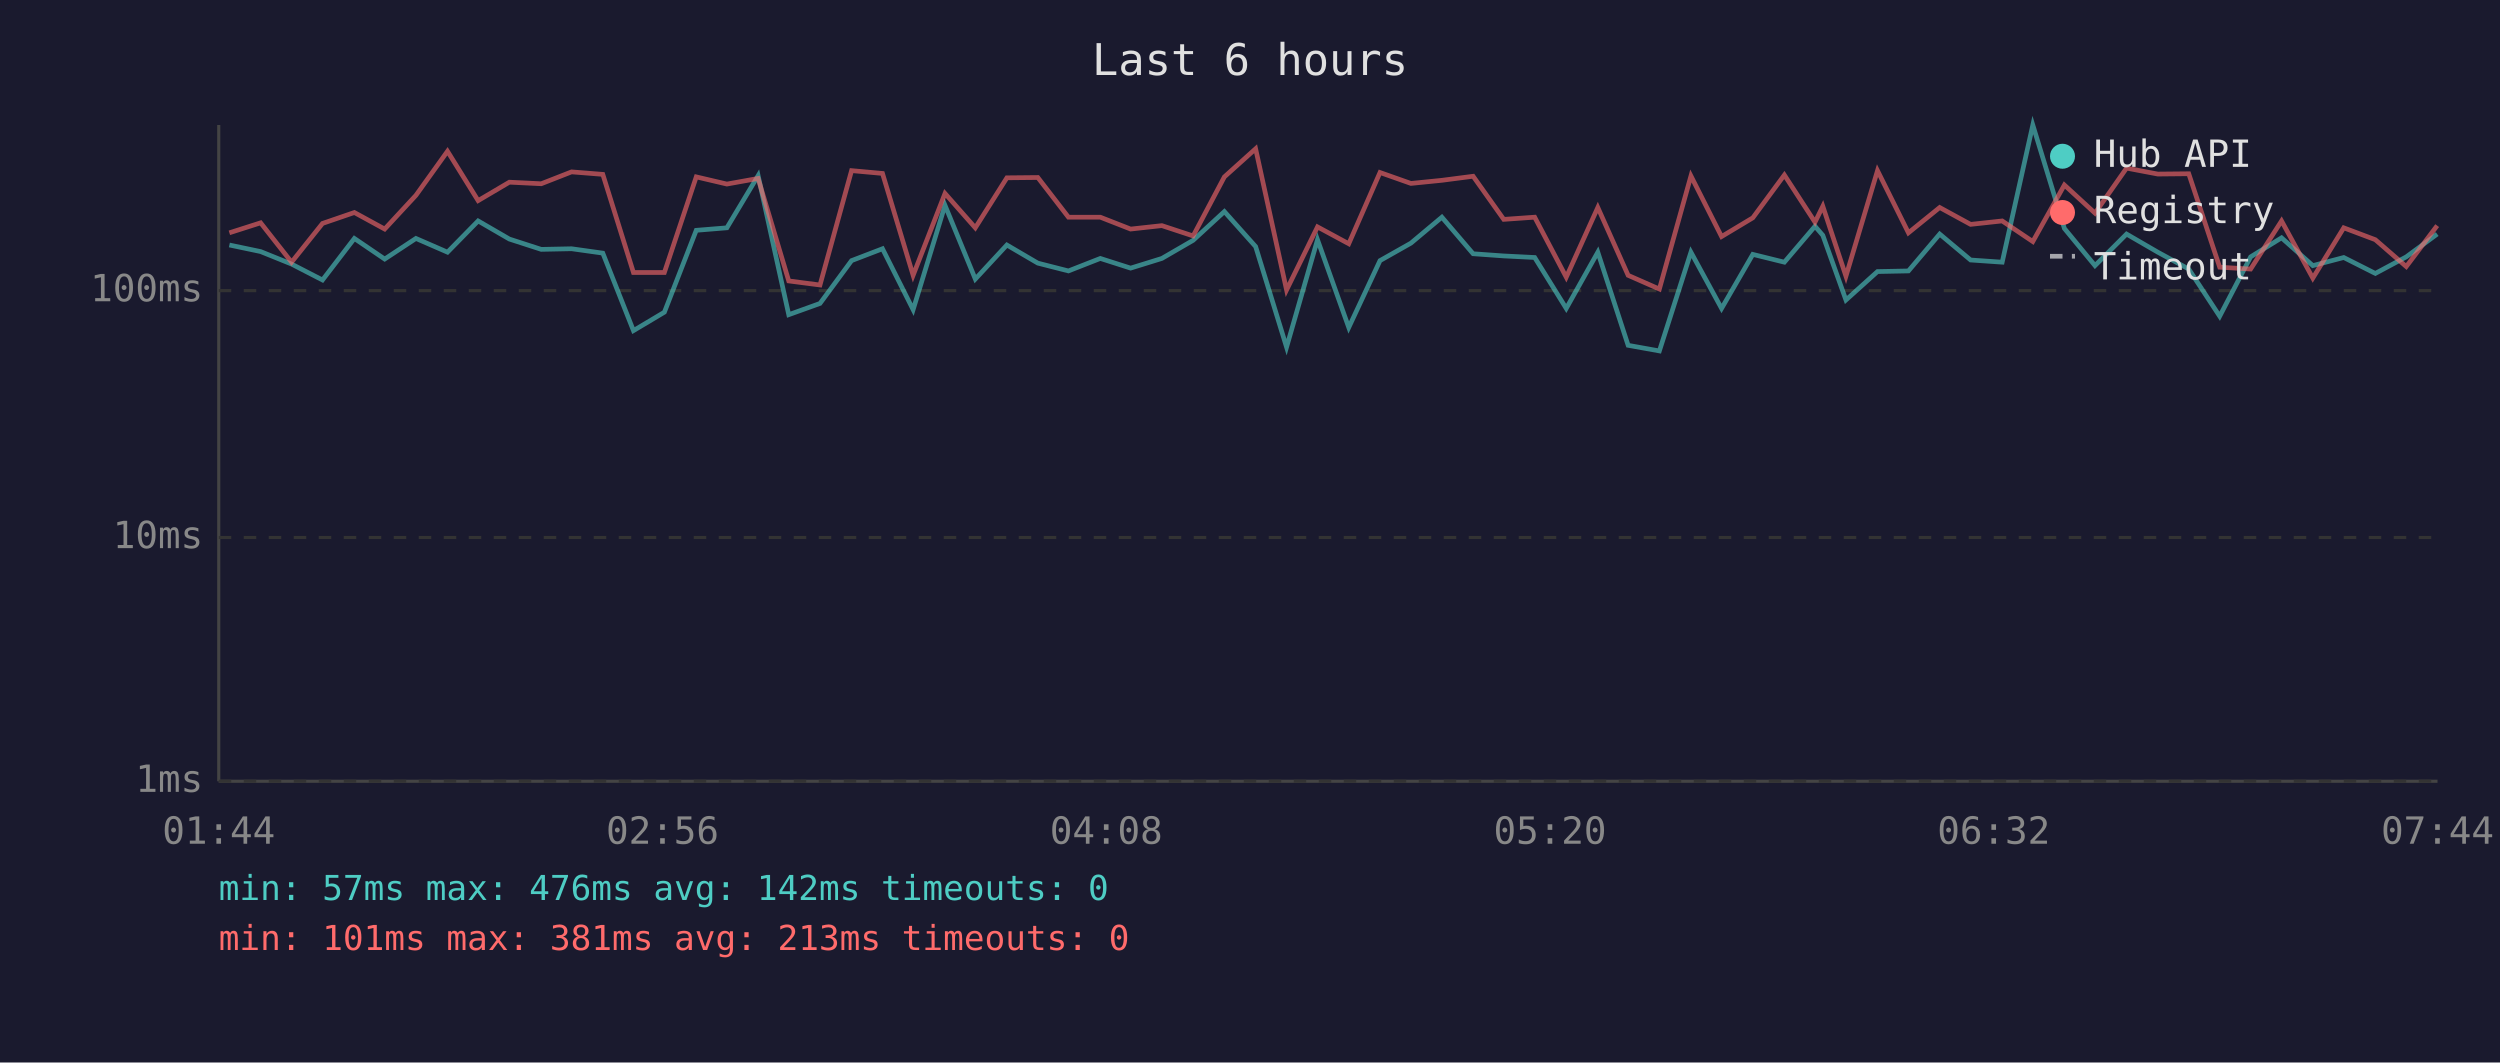
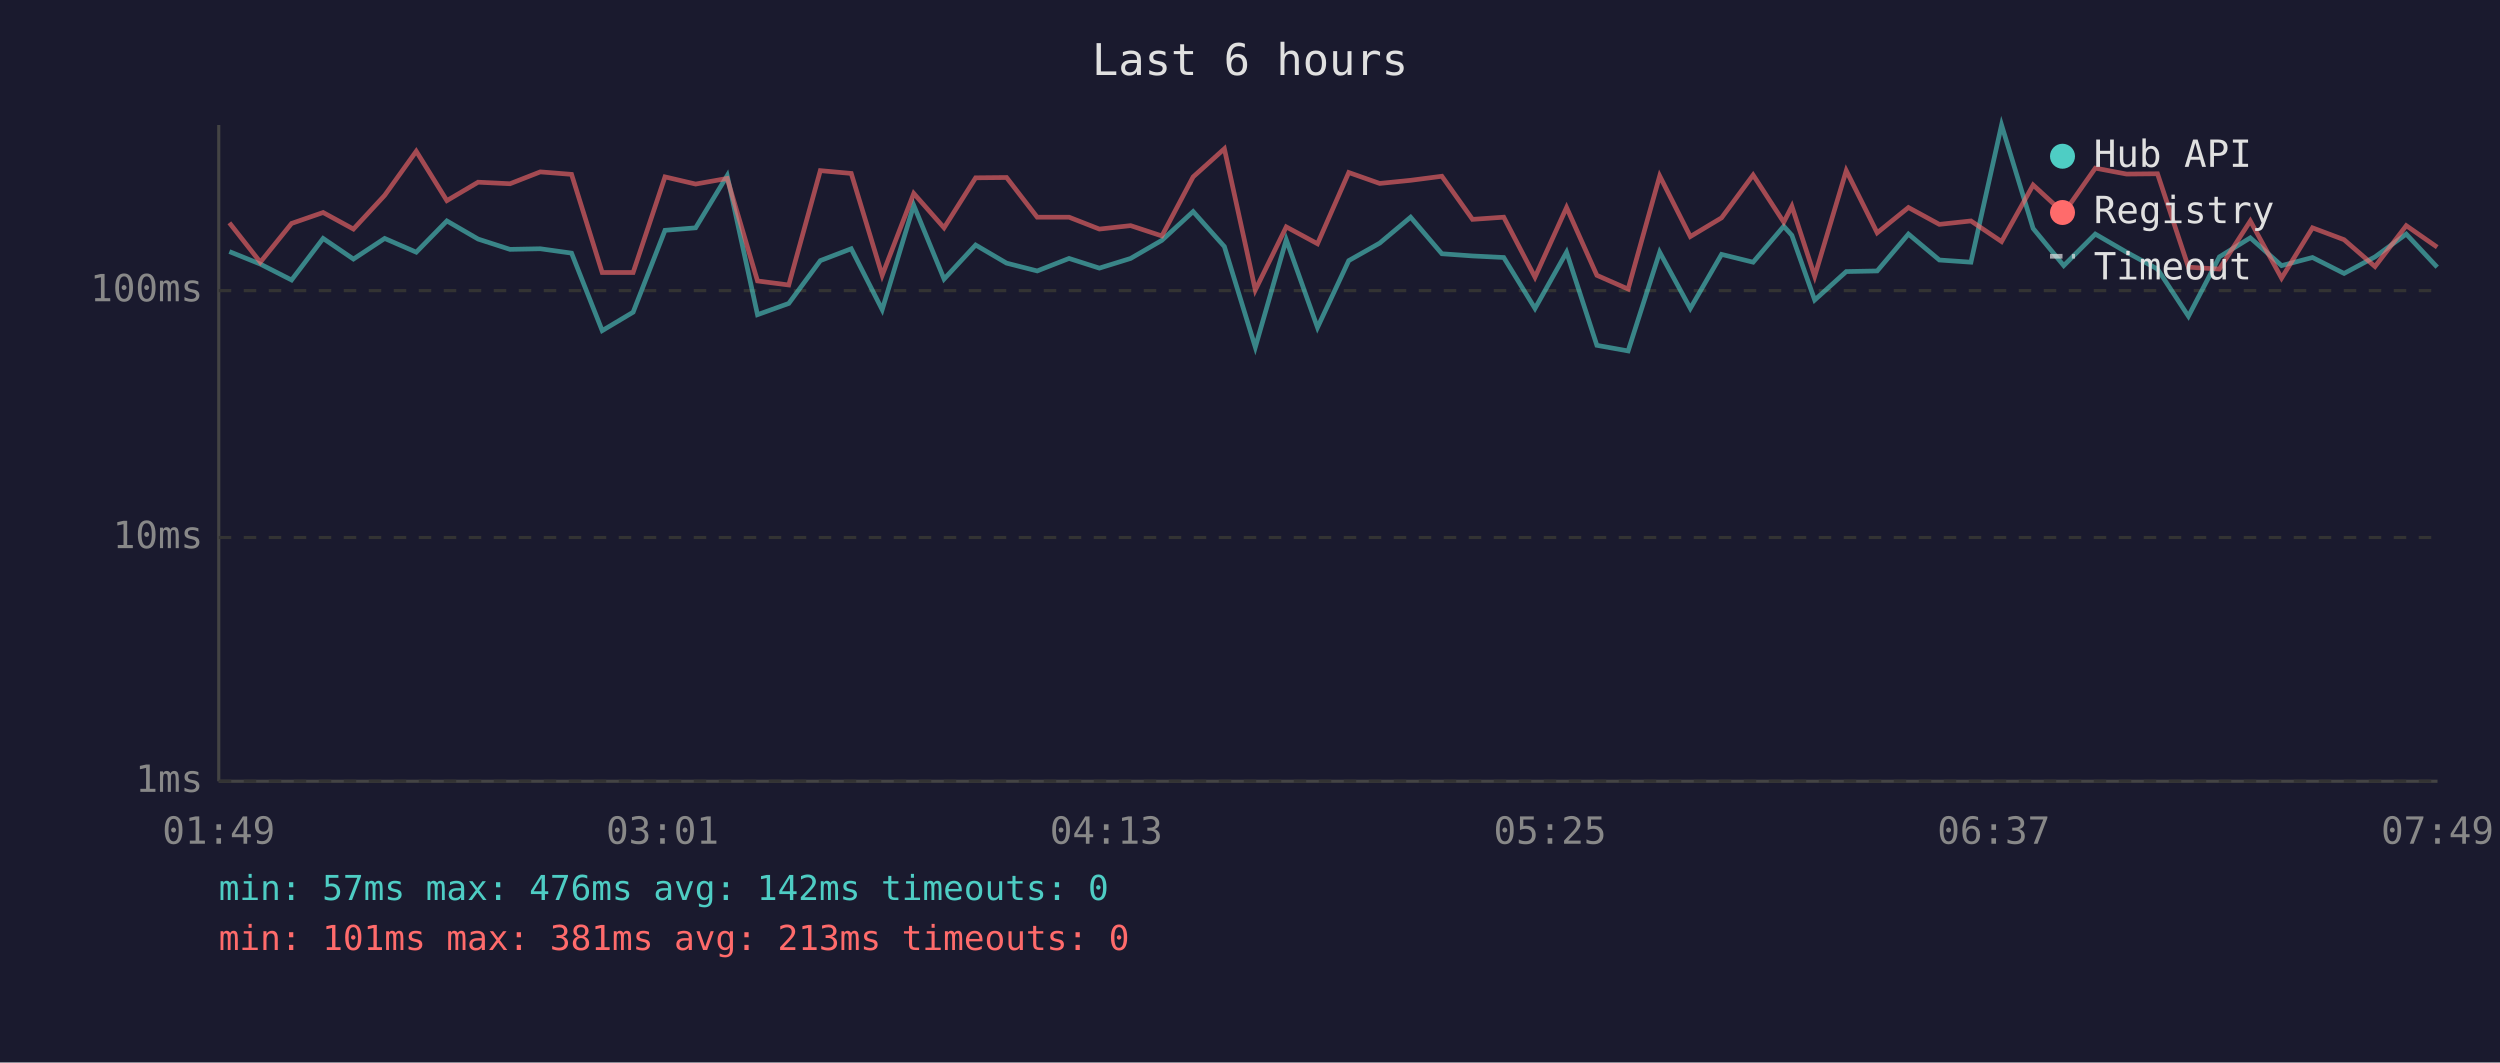
<svg xmlns="http://www.w3.org/2000/svg" viewBox="0 0 800 340" font-family="monospace" font-size="12">
  <rect width="800" height="340" fill="#1a1a2e" />
  <text x="400" y="24" fill="#e0e0e0" font-size="14" text-anchor="middle">Last 6 hours</text>
  <line x1="70" y1="40" x2="70" y2="250" stroke="#444" stroke-width="1" />
  <line x1="70" y1="250" x2="780" y2="250" stroke="#444" stroke-width="1" />
  <line x1="70" y1="250" x2="780" y2="250" stroke="#333" stroke-width="1" stroke-dasharray="4" />
  <text x="65" y="250" fill="#888" text-anchor="end" dominant-baseline="middle">1ms</text>
  <line x1="70" y1="172" x2="780" y2="172" stroke="#333" stroke-width="1" stroke-dasharray="4" />
  <text x="65" y="172" fill="#888" text-anchor="end" dominant-baseline="middle">10ms</text>
  <line x1="70" y1="93" x2="780" y2="93" stroke="#333" stroke-width="1" stroke-dasharray="4" />
  <text x="65" y="93" fill="#888" text-anchor="end" dominant-baseline="middle">100ms</text>
-   <text x="70" y="270" fill="#888" text-anchor="middle">01:44</text>
-   <text x="212" y="270" fill="#888" text-anchor="middle">02:56</text>
-   <text x="354" y="270" fill="#888" text-anchor="middle">04:08</text>
-   <text x="496" y="270" fill="#888" text-anchor="middle">05:20</text>
-   <text x="638" y="270" fill="#888" text-anchor="middle">06:32</text>
-   <text x="780" y="270" fill="#888" text-anchor="middle">07:44</text>
-   <polyline points="73.4,78.4 83.4,80.5 93.3,84.5 103.2,89.6 113.4,76.3 123.1,82.9 133.1,76.3 143.2,80.7 153.0,70.7 163.0,76.5 173.2,79.8 182.9,79.6 192.9,81.0 202.7,105.8 212.6,99.9 222.8,73.7 232.6,72.9 242.6,56.2 252.4,100.7 262.4,97.1 272.5,83.4 282.4,79.6 292.2,99.1 302.4,65.7 312.1,89.3 322.2,78.4 332.1,84.2 341.9,86.7 352.1,82.7 361.8,85.8 371.8,82.7 381.8,76.9 391.8,67.7 401.8,78.9 411.7,111.1 421.6,76.7 431.6,104.8 441.6,83.4 451.5,77.8 461.4,69.5 471.4,81.2 481.2,81.9 491.1,82.4 501.2,98.7 511.3,80.7 521.0,110.5 531.0,112.3 541.1,80.7 550.9,98.7 560.9,81.4 571.0,83.9 580.8,72.4 583.3,75.3 590.7,96.0 600.8,86.9 610.7,86.7 620.7,74.9 630.6,83.2 640.7,83.9 650.5,40.0 660.6,73.1 670.4,85.0 680.5,74.9 690.5,80.7 700.4,86.1 710.3,101.2 720.2,82.2 730.1,76.1 740.1,85.0 750.0,82.4 760.1,87.5 770.0,82.2 779.9,74.9" fill="none" stroke="#4ecdc4" stroke-width="1.5" opacity="0.6" />
-   <polyline points="73.4,74.5 83.4,71.3 93.3,83.9 103.2,71.5 113.4,68.0 123.1,73.3 133.1,62.5 143.2,48.4 153.0,64.2 163.0,58.3 173.2,58.8 182.9,55.0 192.9,55.8 202.7,87.2 212.6,87.2 222.8,56.6 232.6,58.9 242.6,57.1 252.4,89.9 262.4,91.2 272.5,54.6 282.4,55.5 292.2,88.1 302.4,61.9 312.1,72.9 322.2,56.9 332.1,56.8 341.9,69.5 352.1,69.5 361.8,73.3 371.8,72.2 381.8,75.5 391.8,56.6 401.8,47.6 411.7,92.8 421.6,72.6 431.6,78.0 441.6,55.2 451.5,58.7 461.4,57.7 471.4,56.4 481.2,70.2 491.1,69.5 501.2,88.7 511.3,66.4 521.0,88.1 531.0,92.5 541.1,56.3 550.9,75.7 560.9,69.7 571.0,56.0 580.8,71.1 583.3,66.0 590.7,88.4 600.8,54.6 610.7,74.5 620.7,66.4 630.6,71.8 640.7,70.7 650.5,77.3 660.6,59.2 670.4,68.2 680.5,53.8 690.5,55.7 700.4,55.6 710.3,85.5 720.2,86.1 730.1,70.7 740.1,89.0 750.0,72.9 760.1,76.7 770.0,85.3 779.9,72.2" fill="none" stroke="#ff6b6b" stroke-width="1.5" opacity="0.6" />
+   <text x="70" y="270" fill="#888" text-anchor="middle">01:49</text>
+   <text x="212" y="270" fill="#888" text-anchor="middle">03:01</text>
+   <text x="354" y="270" fill="#888" text-anchor="middle">04:13</text>
+   <text x="496" y="270" fill="#888" text-anchor="middle">05:25</text>
+   <text x="638" y="270" fill="#888" text-anchor="middle">06:37</text>
+   <text x="780" y="270" fill="#888" text-anchor="middle">07:49</text>
+   <polyline points="73.4,80.5 83.3,84.5 93.3,89.6 103.4,76.3 113.1,82.9 123.1,76.3 133.2,80.7 143.0,70.7 153.0,76.5 163.2,79.8 172.9,79.6 182.9,81.0 192.7,105.8 202.6,99.9 212.8,73.7 222.6,72.9 232.7,56.2 242.4,100.7 252.4,97.1 262.5,83.4 272.4,79.6 282.3,99.1 292.4,65.7 302.1,89.3 312.2,78.4 322.1,84.2 331.9,86.7 342.1,82.7 351.8,85.8 361.8,82.7 371.8,76.9 381.8,67.7 391.8,78.9 401.7,111.1 411.6,76.7 421.6,104.8 431.6,83.4 441.5,77.8 451.4,69.5 461.4,81.2 471.2,81.9 481.2,82.4 491.2,98.7 501.3,80.7 511.0,110.5 521.0,112.3 531.1,80.7 540.9,98.7 550.9,81.4 561.0,83.9 570.8,72.4 573.4,75.3 580.7,96.0 590.8,86.9 600.7,86.7 610.7,74.9 620.6,83.2 630.7,83.9 640.5,40.0 650.6,73.1 660.4,85.0 670.5,74.9 680.5,80.7 690.4,86.1 700.3,101.2 710.2,82.2 720.1,76.1 730.1,85.0 740.0,82.4 750.1,87.5 760.0,82.2 770.0,74.9 779.9,85.5" fill="none" stroke="#4ecdc4" stroke-width="1.5" opacity="0.6" />
+   <polyline points="73.4,71.3 83.3,83.9 93.3,71.5 103.4,68.0 113.1,73.3 123.1,62.5 133.2,48.4 143.0,64.2 153.0,58.3 163.2,58.8 172.9,55.0 182.9,55.8 192.7,87.2 202.6,87.2 212.8,56.6 222.6,58.9 232.7,57.1 242.4,89.9 252.4,91.2 262.5,54.6 272.4,55.5 282.3,88.1 292.4,61.9 302.1,72.9 312.2,56.9 322.1,56.8 331.9,69.5 342.1,69.5 351.8,73.3 361.8,72.2 371.8,75.5 381.8,56.6 391.8,47.6 401.7,92.8 411.6,72.6 421.6,78.0 431.6,55.2 441.5,58.7 451.4,57.7 461.4,56.4 471.2,70.2 481.2,69.5 491.2,88.7 501.3,66.4 511.0,88.1 521.0,92.5 531.1,56.3 540.9,75.7 550.9,69.7 561.0,56.0 570.8,71.1 573.4,66.0 580.7,88.4 590.8,54.6 600.7,74.5 610.7,66.4 620.6,71.8 630.7,70.7 640.5,77.3 650.6,59.2 660.4,68.2 670.5,53.8 680.5,55.7 690.4,55.6 700.3,85.5 710.2,86.1 720.1,70.7 730.1,89.0 740.0,72.9 750.1,76.7 760.0,85.3 770.0,72.2 779.9,79.1" fill="none" stroke="#ff6b6b" stroke-width="1.5" opacity="0.6" />
  <circle cx="660" cy="50" r="4" fill="#4ecdc4" />
  <text x="670" y="50" fill="#e0e0e0" dominant-baseline="middle">Hub API</text>
  <circle cx="660" cy="68" r="4" fill="#ff6b6b" />
  <text x="670" y="68" fill="#e0e0e0" dominant-baseline="middle">Registry</text>
  <line x1="656" y1="82" x2="664" y2="82" stroke="#e0e0e0" stroke-width="1.5" stroke-dasharray="4,3" opacity="0.7" />
  <text x="670" y="86" fill="#e0e0e0" dominant-baseline="middle">Timeout</text>
  <text x="70" y="288" fill="#4ecdc4" font-size="11">min: 57ms  max: 476ms  avg: 142ms  timeouts: 0</text>
  <text x="70" y="304" fill="#ff6b6b" font-size="11">min: 101ms  max: 381ms  avg: 213ms  timeouts: 0</text>
</svg>
